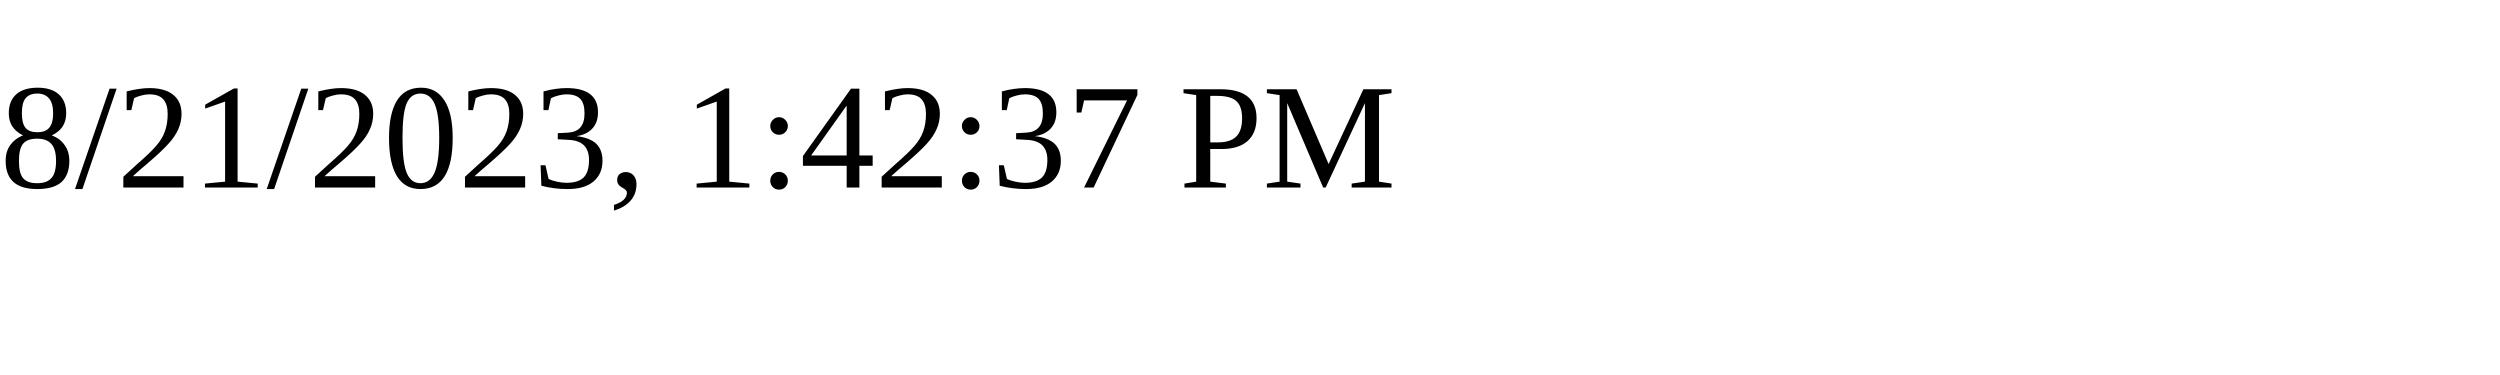
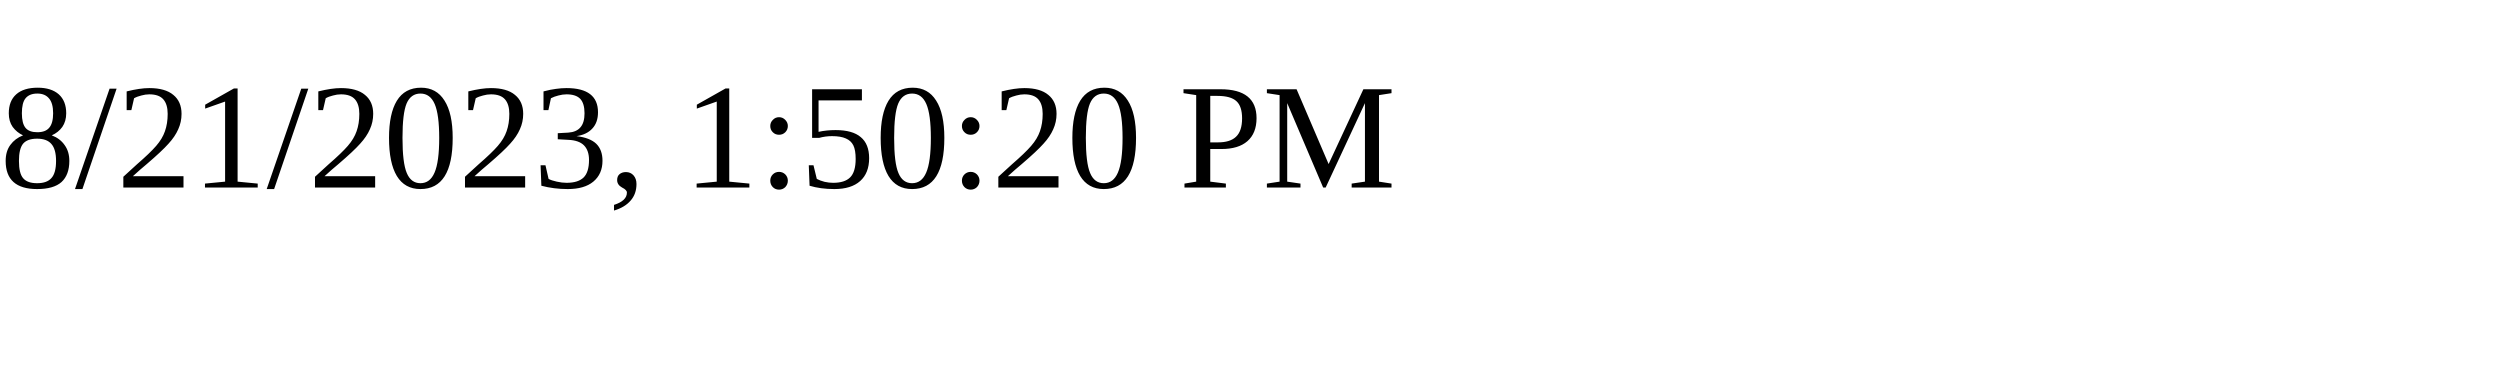
<svg xmlns="http://www.w3.org/2000/svg" height="30" width="200">
-   <text x="0" y="15">8/21/2023, 1:42:37 PM</text>
+   <text x="0" y="15">8/21/2023, 1:50:20 PM</text>
</svg>
